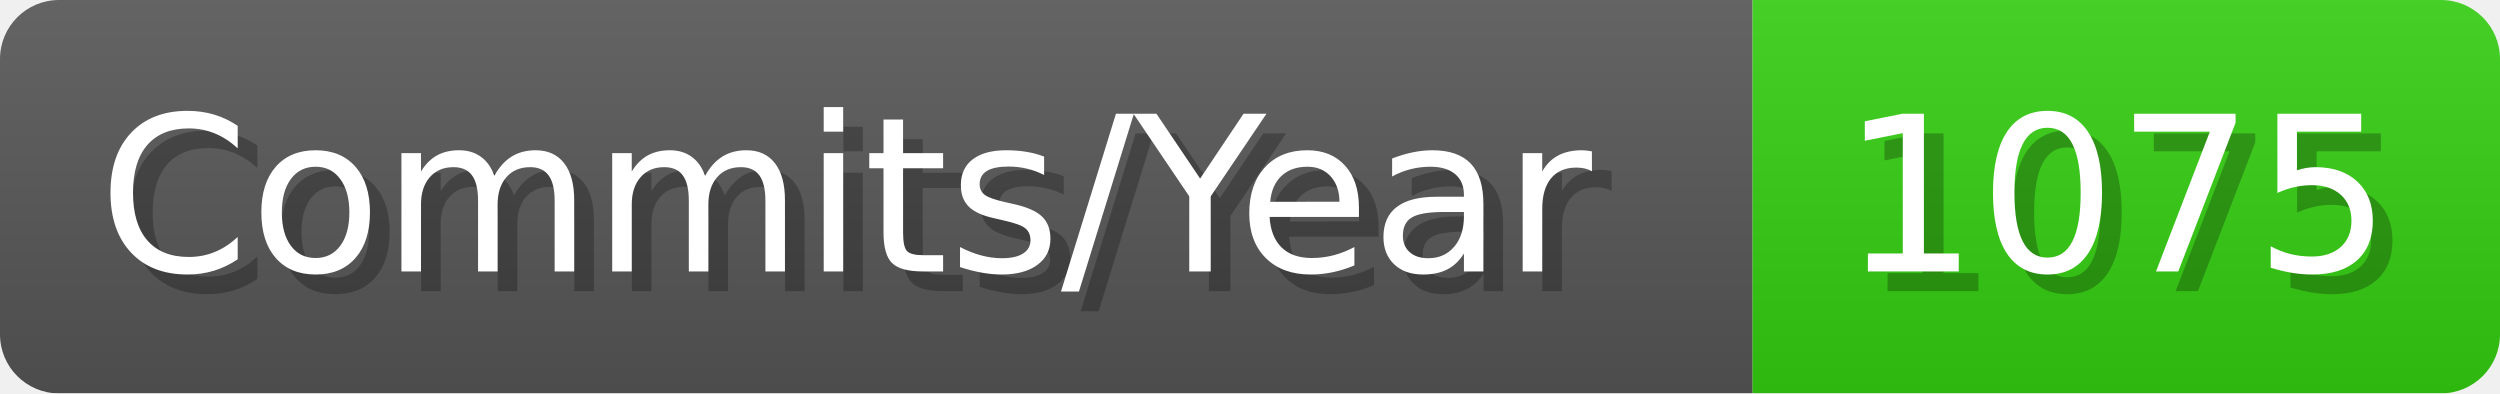
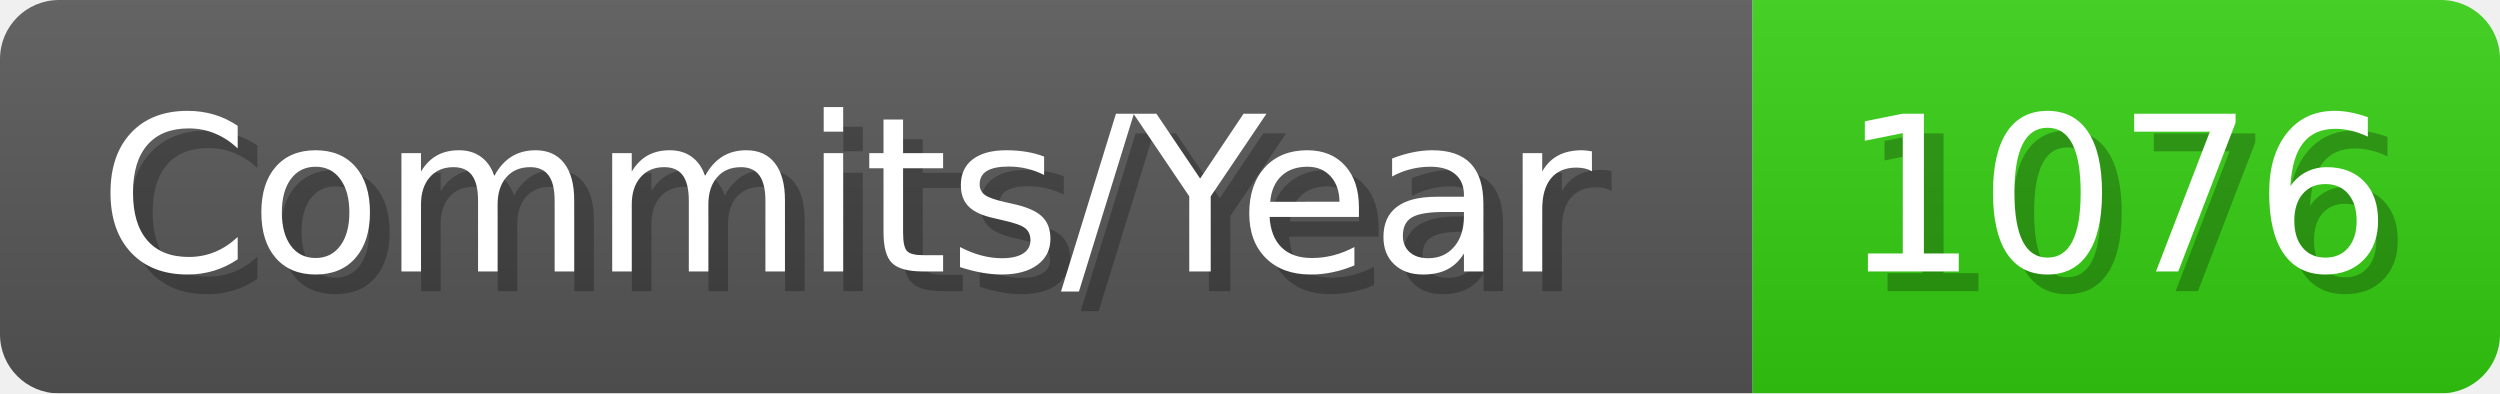
- <svg xmlns="http://www.w3.org/2000/svg" width="127.1" height="20" viewBox="0 0 1271 200" role="img" aria-label="Commits/Year: 1075">
+ <svg xmlns="http://www.w3.org/2000/svg" width="127.1" height="20" viewBox="0 0 1271 200" role="img" aria-label="Commits/Year: 1076">
  <linearGradient id="aUPdi" x2="0" y2="100%">
    <stop offset="0" stop-opacity=".1" stop-color="#EEE" />
    <stop offset="1" stop-opacity=".1" />
  </linearGradient>
  <mask id="WfAiQ">
    <rect width="1271" height="200" rx="30" fill="#FFF" />
  </mask>
  <g mask="url(#WfAiQ)">
    <rect width="891" height="200" fill="#555" />
    <rect width="380" height="200" fill="#3C1" x="891" />
    <rect width="1271" height="200" fill="url(#aUPdi)" />
  </g>
  <g aria-hidden="true" fill="#fff" text-anchor="start" font-family="Verdana,DejaVu Sans,sans-serif" font-size="110">
    <text x="60" y="148" textLength="791" fill="#000" opacity="0.25">Commits/Year</text>
    <text x="50" y="138" textLength="791">Commits/Year</text>
-     <text x="946" y="148" textLength="280" fill="#000" opacity="0.25">1075</text>
-     <text x="936" y="138" textLength="280">1075</text>
+     <text x="946" y="148" textLength="280" fill="#000" opacity="0.25">1076</text>
+     <text x="936" y="138" textLength="280">1076</text>
  </g>
</svg>
